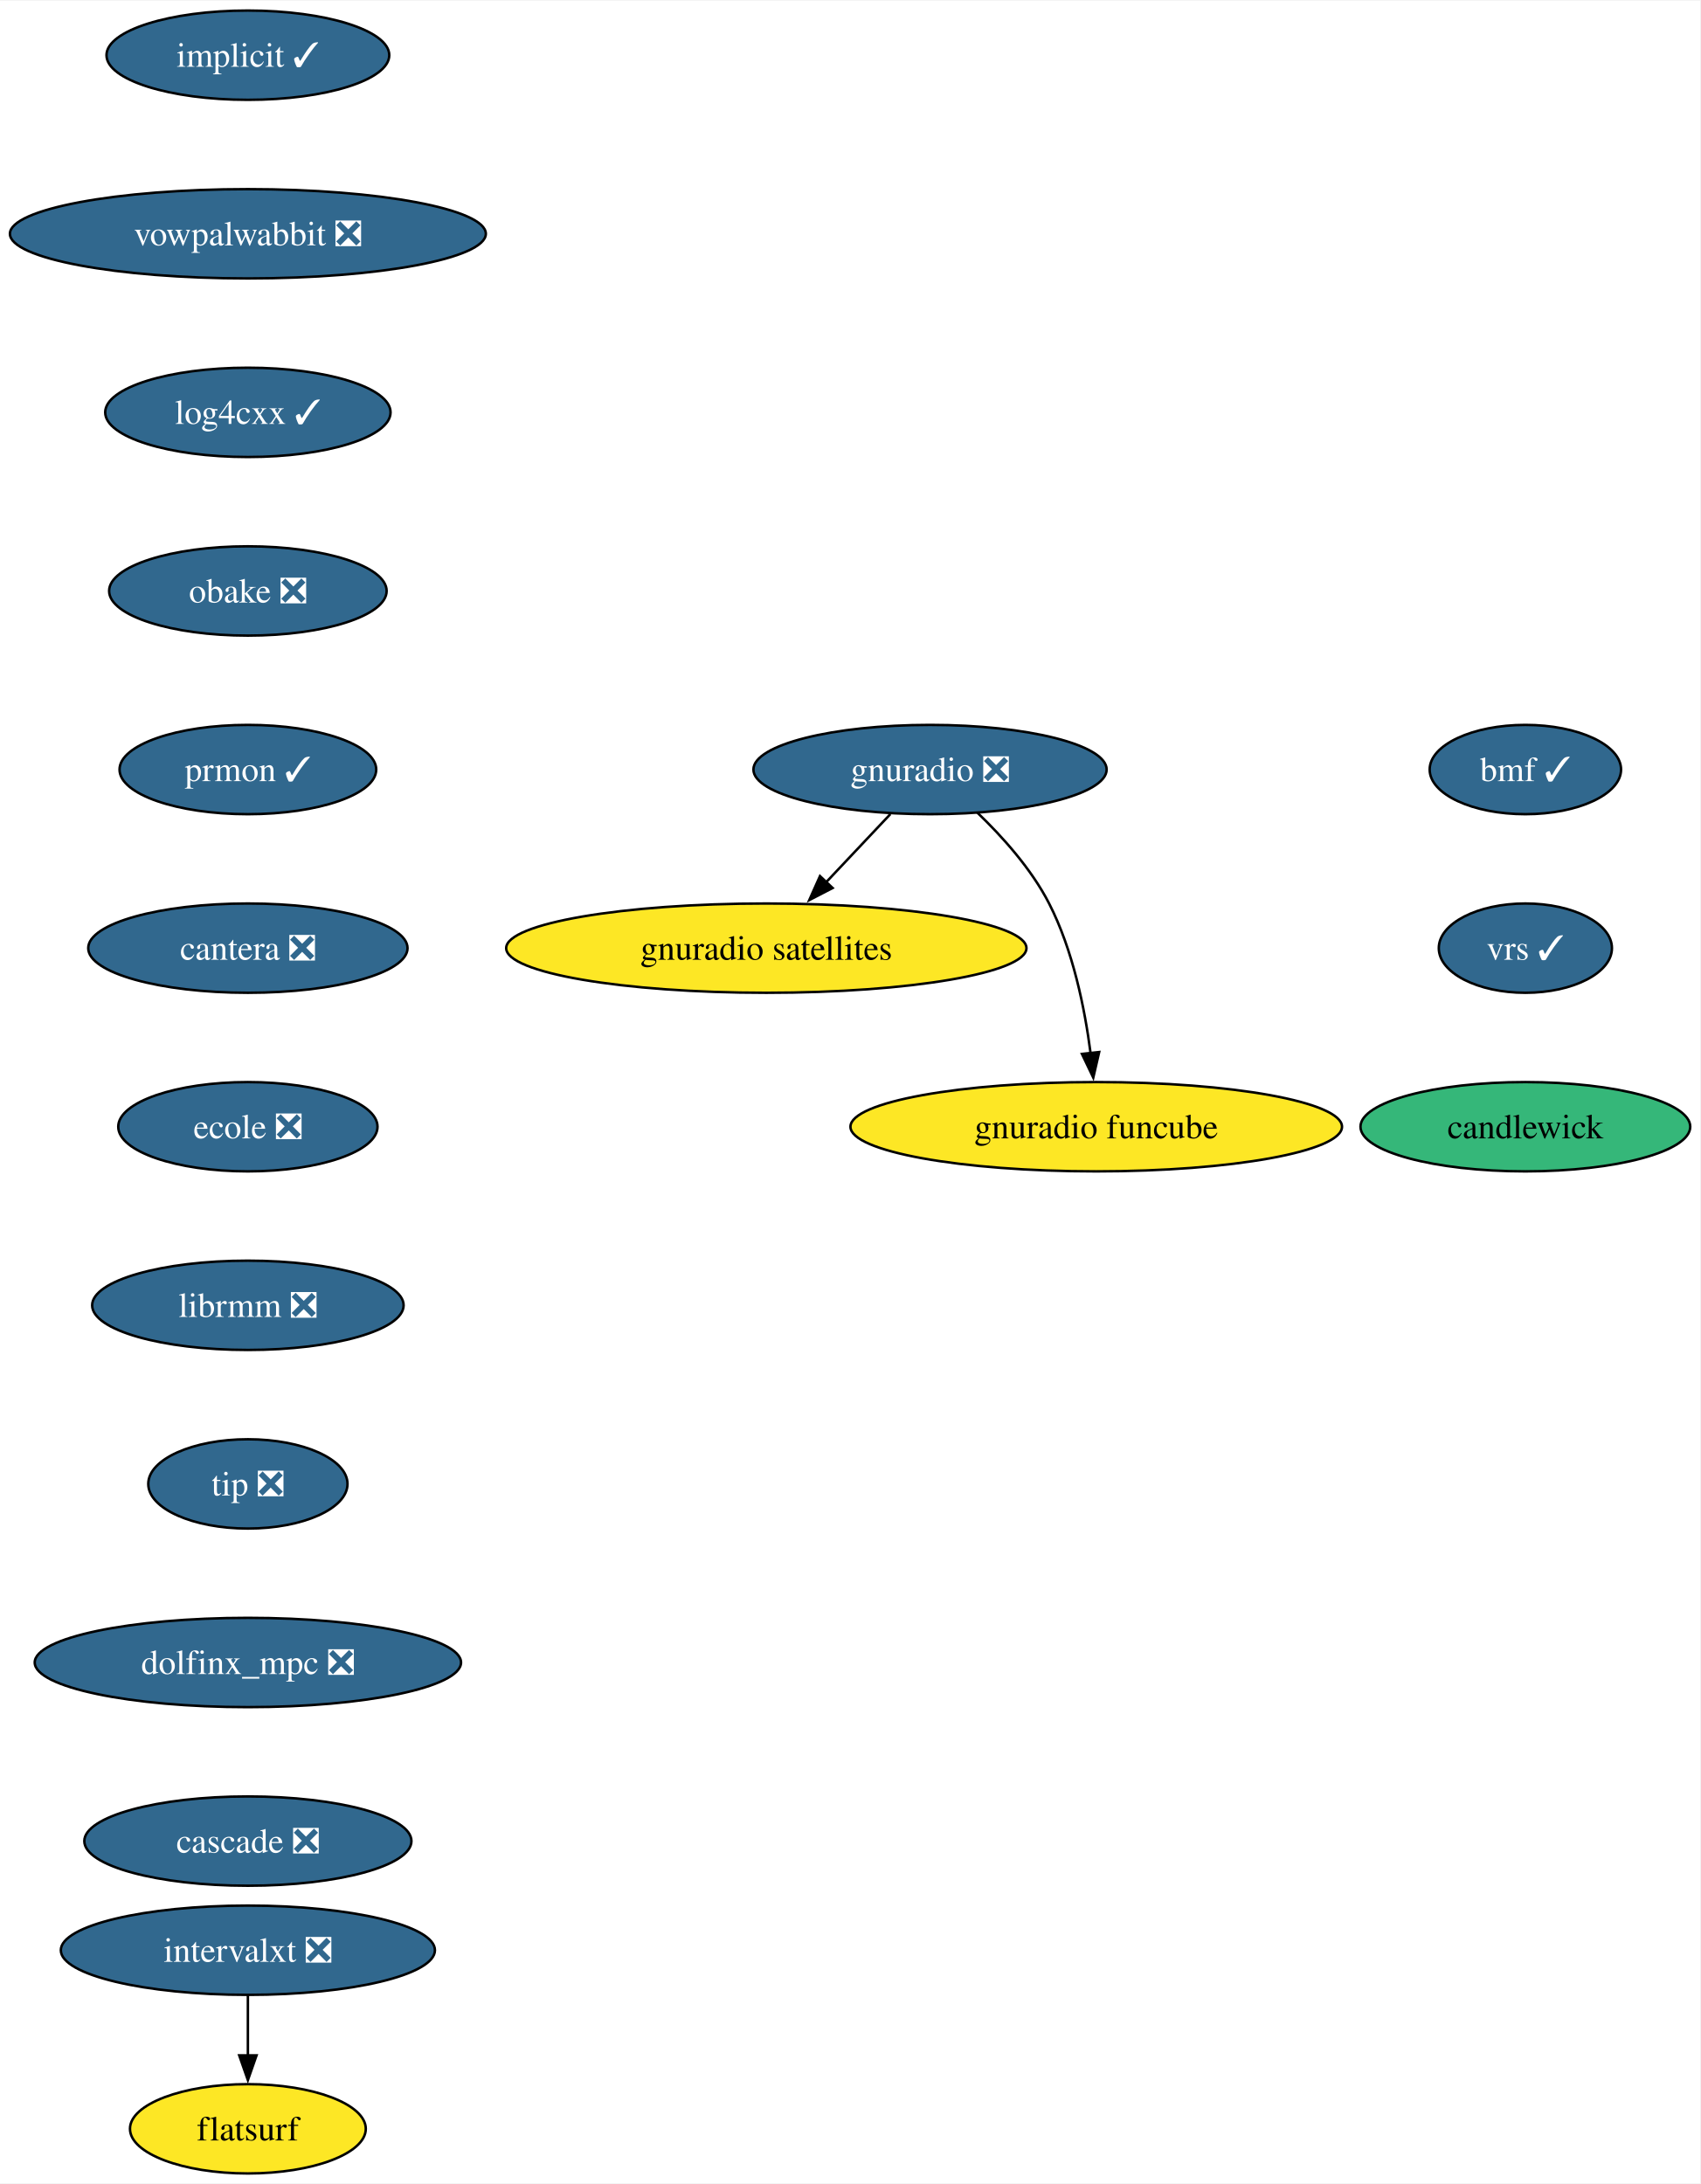
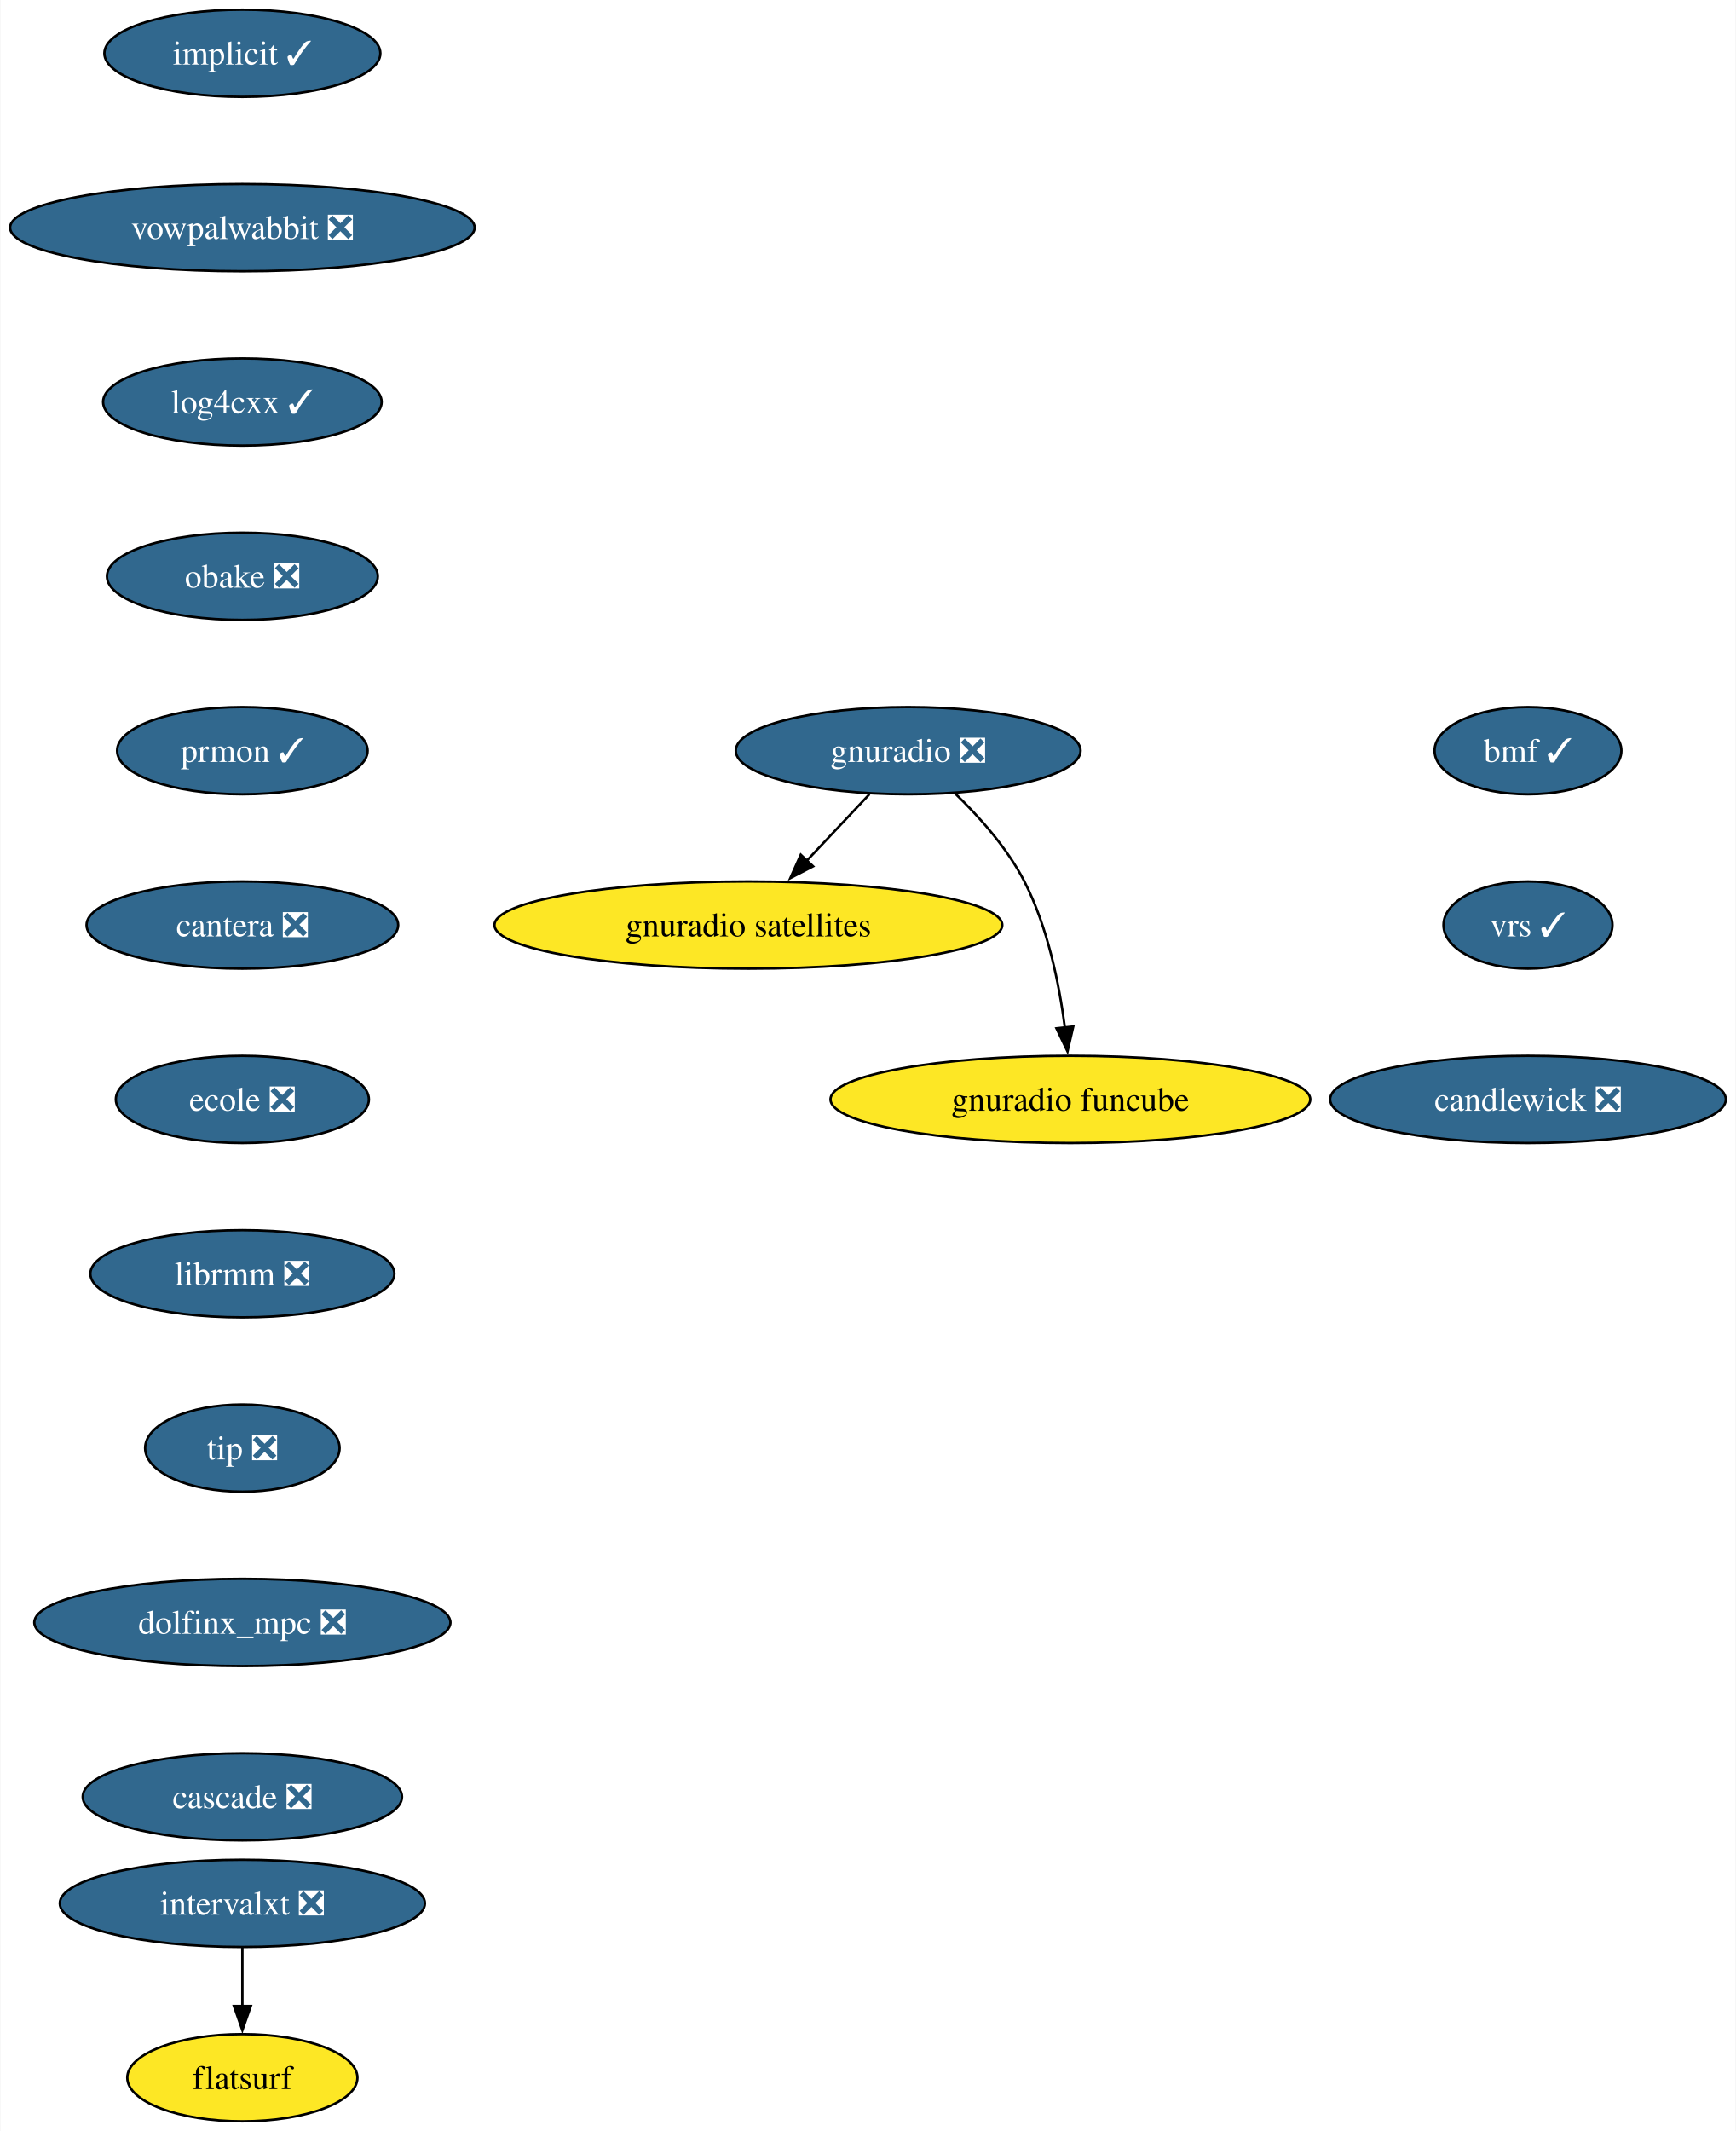
- <svg xmlns="http://www.w3.org/2000/svg" xmlns:xlink="http://www.w3.org/1999/xlink" width="685pt" height="880pt" viewBox="0.00 0.00 685.39 880.00">
+ <svg xmlns="http://www.w3.org/2000/svg" xmlns:xlink="http://www.w3.org/1999/xlink" width="717pt" height="880pt" viewBox="0.00 0.00 716.65 880.00">
  <g id="graph0" class="graph" transform="scale(1 1) rotate(0) translate(4 876)">
-     <polygon fill="white" stroke="none" points="-4,4 -4,-876 681.39,-876 681.39,4 -4,4" />
+     <polygon fill="white" stroke="none" points="-4,4 -4,-876 712.65,-876 712.65,4 -4,4" />
    <g id="node1" class="node">
      <g id="a_node1">
        <a xlink:href="https://github.com/conda-forge/implicit-feedstock/pull/105" xlink:title="implicit ✓">
          <ellipse fill="#31688e" stroke="black" cx="95.93" cy="-854" rx="57" ry="18" />
          <text text-anchor="middle" x="95.93" y="-849.33" font-family="Times,serif" font-size="14.00" fill="white">implicit ✓</text>
        </a>
      </g>
    </g>
    <g id="node2" class="node">
      <g id="a_node2">
        <a xlink:href="https://github.com/conda-forge/vowpalwabbit-feedstock/pull/89" xlink:title="vowpalwabbit ❎">
          <ellipse fill="#31688e" stroke="black" cx="95.93" cy="-782" rx="95.93" ry="18" />
          <text text-anchor="middle" x="95.93" y="-777.33" font-family="Times,serif" font-size="14.00" fill="white">vowpalwabbit ❎</text>
        </a>
      </g>
    </g>
    <g id="node3" class="node">
      <g id="a_node3">
        <a xlink:href="https://github.com/conda-forge/log4cxx-feedstock/pull/30" xlink:title="log4cxx ✓">
          <ellipse fill="#31688e" stroke="black" cx="95.93" cy="-710" rx="57.52" ry="18" />
          <text text-anchor="middle" x="95.93" y="-705.33" font-family="Times,serif" font-size="14.00" fill="white">log4cxx ✓</text>
        </a>
      </g>
    </g>
    <g id="node4" class="node">
      <g id="a_node4">
        <a xlink:href="https://github.com/conda-forge/obake-feedstock/pull/53" xlink:title="obake ❎">
          <ellipse fill="#31688e" stroke="black" cx="95.93" cy="-638" rx="55.94" ry="18" />
          <text text-anchor="middle" x="95.93" y="-633.33" font-family="Times,serif" font-size="14.00" fill="white">obake ❎</text>
        </a>
      </g>
    </g>
    <g id="node5" class="node">
      <g id="a_node5">
        <a xlink:href="https://github.com/conda-forge/prmon-feedstock/pull/30" xlink:title="prmon ✓">
          <ellipse fill="#31688e" stroke="black" cx="95.93" cy="-566" rx="51.74" ry="18" />
          <text text-anchor="middle" x="95.93" y="-561.33" font-family="Times,serif" font-size="14.00" fill="white">prmon ✓</text>
        </a>
      </g>
    </g>
    <g id="node9" class="node">
      <g id="a_node9">
        <a xlink:href="https://github.com/conda-forge/cantera-feedstock/pull/56" xlink:title="cantera ❎">
          <ellipse fill="#31688e" stroke="black" cx="95.93" cy="-494" rx="64.36" ry="18" />
          <text text-anchor="middle" x="95.93" y="-489.32" font-family="Times,serif" font-size="14.00" fill="white">cantera ❎</text>
        </a>
      </g>
    </g>
    <g id="node6" class="node">
      <g id="a_node6">
        <a xlink:href="https://github.com/conda-forge/gnuradio-feedstock/pull/296" xlink:title="gnuradio ❎">
          <ellipse fill="#31688e" stroke="black" cx="370.93" cy="-566" rx="71.2" ry="18" />
          <text text-anchor="middle" x="370.93" y="-561.33" font-family="Times,serif" font-size="14.00" fill="white">gnuradio ❎</text>
        </a>
      </g>
    </g>
    <g id="node7" class="node">
      <g id="a_node7">
        <a xlink:href="https://github.com/conda-forge/gnuradio-satellites-feedstock" xlink:title="gnuradio satellites">
          <ellipse fill="#fde725" stroke="black" cx="304.93" cy="-494" rx="104.87" ry="18" />
          <text text-anchor="middle" x="304.93" y="-489.32" font-family="Times,serif" font-size="14.00">gnuradio satellites</text>
        </a>
      </g>
    </g>
    <g id="edge5" class="edge">
      <path fill="none" stroke="black" d="M354.95,-548.05C347.12,-539.75 337.53,-529.58 328.86,-520.38" />
      <polygon fill="black" stroke="black" points="331.66,-518.25 322.25,-513.38 326.57,-523.05 331.66,-518.25" />
    </g>
    <g id="node8" class="node">
      <g id="a_node8">
        <a xlink:href="https://github.com/conda-forge/gnuradio-funcube-feedstock" xlink:title="gnuradio funcube">
          <ellipse fill="#fde725" stroke="black" cx="437.93" cy="-422" rx="99.08" ry="18" />
          <text text-anchor="middle" x="437.93" y="-417.32" font-family="Times,serif" font-size="14.00">gnuradio funcube</text>
        </a>
      </g>
    </g>
    <g id="edge6" class="edge">
      <path fill="none" stroke="black" d="M389.98,-548.65C400.06,-538.98 411.8,-525.92 418.93,-512 428.57,-493.17 433.32,-469.69 435.66,-451.58" />
      <polygon fill="black" stroke="black" points="439.12,-452.11 436.74,-441.79 432.17,-451.35 439.12,-452.11" />
    </g>
    <g id="node10" class="node">
      <g id="a_node10">
        <a xlink:href="https://github.com/conda-forge/ecole-feedstock/pull/45" xlink:title="ecole ❎">
          <ellipse fill="#31688e" stroke="black" cx="95.93" cy="-422" rx="52.26" ry="18" />
          <text text-anchor="middle" x="95.93" y="-417.32" font-family="Times,serif" font-size="14.00" fill="white">ecole ❎</text>
        </a>
      </g>
    </g>
    <g id="node11" class="node">
      <g id="a_node11">
        <a xlink:href="https://github.com/conda-forge/librmm-feedstock/pull/73" xlink:title="librmm ❎">
          <ellipse fill="#31688e" stroke="black" cx="95.93" cy="-350" rx="62.78" ry="18" />
          <text text-anchor="middle" x="95.93" y="-345.32" font-family="Times,serif" font-size="14.00" fill="white">librmm ❎</text>
        </a>
      </g>
    </g>
    <g id="node12" class="node">
      <g id="a_node12">
        <a xlink:href="https://github.com/conda-forge/tip-feedstock/pull/40" xlink:title="tip ❎">
          <ellipse fill="#31688e" stroke="black" cx="95.93" cy="-278" rx="40.16" ry="18" />
          <text text-anchor="middle" x="95.93" y="-273.32" font-family="Times,serif" font-size="14.00" fill="white">tip ❎</text>
        </a>
      </g>
    </g>
    <g id="node15" class="node">
      <g id="a_node15">
        <a xlink:href="https://github.com/conda-forge/dolfinx_mpc-feedstock/pull/29" xlink:title="dolfinx_mpc ❎">
          <ellipse fill="#31688e" stroke="black" cx="95.93" cy="-206" rx="85.93" ry="18" />
          <text text-anchor="middle" x="95.93" y="-201.33" font-family="Times,serif" font-size="14.00" fill="white">dolfinx_mpc ❎</text>
        </a>
      </g>
    </g>
    <g id="node13" class="node">
      <g id="a_node13">
        <a xlink:href="https://github.com/conda-forge/intervalxt-feedstock/pull/24" xlink:title="intervalxt ❎">
          <ellipse fill="#31688e" stroke="black" cx="95.93" cy="-90" rx="75.41" ry="18" />
          <text text-anchor="middle" x="95.93" y="-85.33" font-family="Times,serif" font-size="14.00" fill="white">intervalxt ❎</text>
        </a>
      </g>
    </g>
    <g id="node14" class="node">
      <g id="a_node14">
        <a xlink:href="https://github.com/conda-forge/flatsurf-feedstock" xlink:title="flatsurf">
          <ellipse fill="#fde725" stroke="black" cx="95.93" cy="-18" rx="47.53" ry="18" />
          <text text-anchor="middle" x="95.93" y="-13.32" font-family="Times,serif" font-size="14.00">flatsurf</text>
        </a>
      </g>
    </g>
    <g id="edge11" class="edge">
      <path fill="none" stroke="black" d="M95.93,-71.7C95.93,-64.41 95.93,-55.73 95.93,-47.54" />
      <polygon fill="black" stroke="black" points="99.43,-47.62 95.93,-37.62 92.43,-47.62 99.43,-47.62" />
    </g>
    <g id="node16" class="node">
      <g id="a_node16">
        <a xlink:href="https://github.com/conda-forge/cascade-feedstock/pull/31" xlink:title="cascade ❎">
          <ellipse fill="#31688e" stroke="black" cx="95.93" cy="-134" rx="65.94" ry="18" />
          <text text-anchor="middle" x="95.93" y="-129.32" font-family="Times,serif" font-size="14.00" fill="white">cascade ❎</text>
        </a>
      </g>
    </g>
    <g id="node17" class="node">
      <g id="a_node17">
        <a xlink:href="https://github.com/conda-forge/bmf-feedstock/pull/35" xlink:title="bmf ✓">
-           <ellipse fill="#31688e" stroke="black" cx="610.93" cy="-566" rx="38.58" ry="18" />
-           <text text-anchor="middle" x="610.93" y="-561.33" font-family="Times,serif" font-size="14.00" fill="white">bmf ✓</text>
+           <ellipse fill="#31688e" stroke="black" cx="626.93" cy="-566" rx="38.58" ry="18" />
+           <text text-anchor="middle" x="626.93" y="-561.33" font-family="Times,serif" font-size="14.00" fill="white">bmf ✓</text>
        </a>
      </g>
    </g>
    <g id="node18" class="node">
      <g id="a_node18">
        <a xlink:href="https://github.com/conda-forge/vrs-feedstock/pull/12" xlink:title="vrs ✓">
-           <ellipse fill="#31688e" stroke="black" cx="610.93" cy="-494" rx="34.9" ry="18" />
-           <text text-anchor="middle" x="610.93" y="-489.32" font-family="Times,serif" font-size="14.00" fill="white">vrs ✓</text>
+           <ellipse fill="#31688e" stroke="black" cx="626.93" cy="-494" rx="34.9" ry="18" />
+           <text text-anchor="middle" x="626.93" y="-489.32" font-family="Times,serif" font-size="14.00" fill="white">vrs ✓</text>
        </a>
      </g>
    </g>
    <g id="node19" class="node">
      <g id="a_node19">
-         <a xlink:href="https://github.com/conda-forge/candlewick-feedstock" xlink:title="candlewick">
-           <ellipse fill="#35b779" stroke="black" cx="610.93" cy="-422" rx="66.47" ry="18" />
-           <text text-anchor="middle" x="610.93" y="-417.32" font-family="Times,serif" font-size="14.00">candlewick</text>
+         <a xlink:href="https://github.com/conda-forge/candlewick-feedstock/pull/2" xlink:title="candlewick ❎">
+           <ellipse fill="#31688e" stroke="black" cx="626.93" cy="-422" rx="81.72" ry="18" />
+           <text text-anchor="middle" x="626.93" y="-417.32" font-family="Times,serif" font-size="14.00" fill="white">candlewick ❎</text>
        </a>
      </g>
    </g>
  </g>
</svg>
